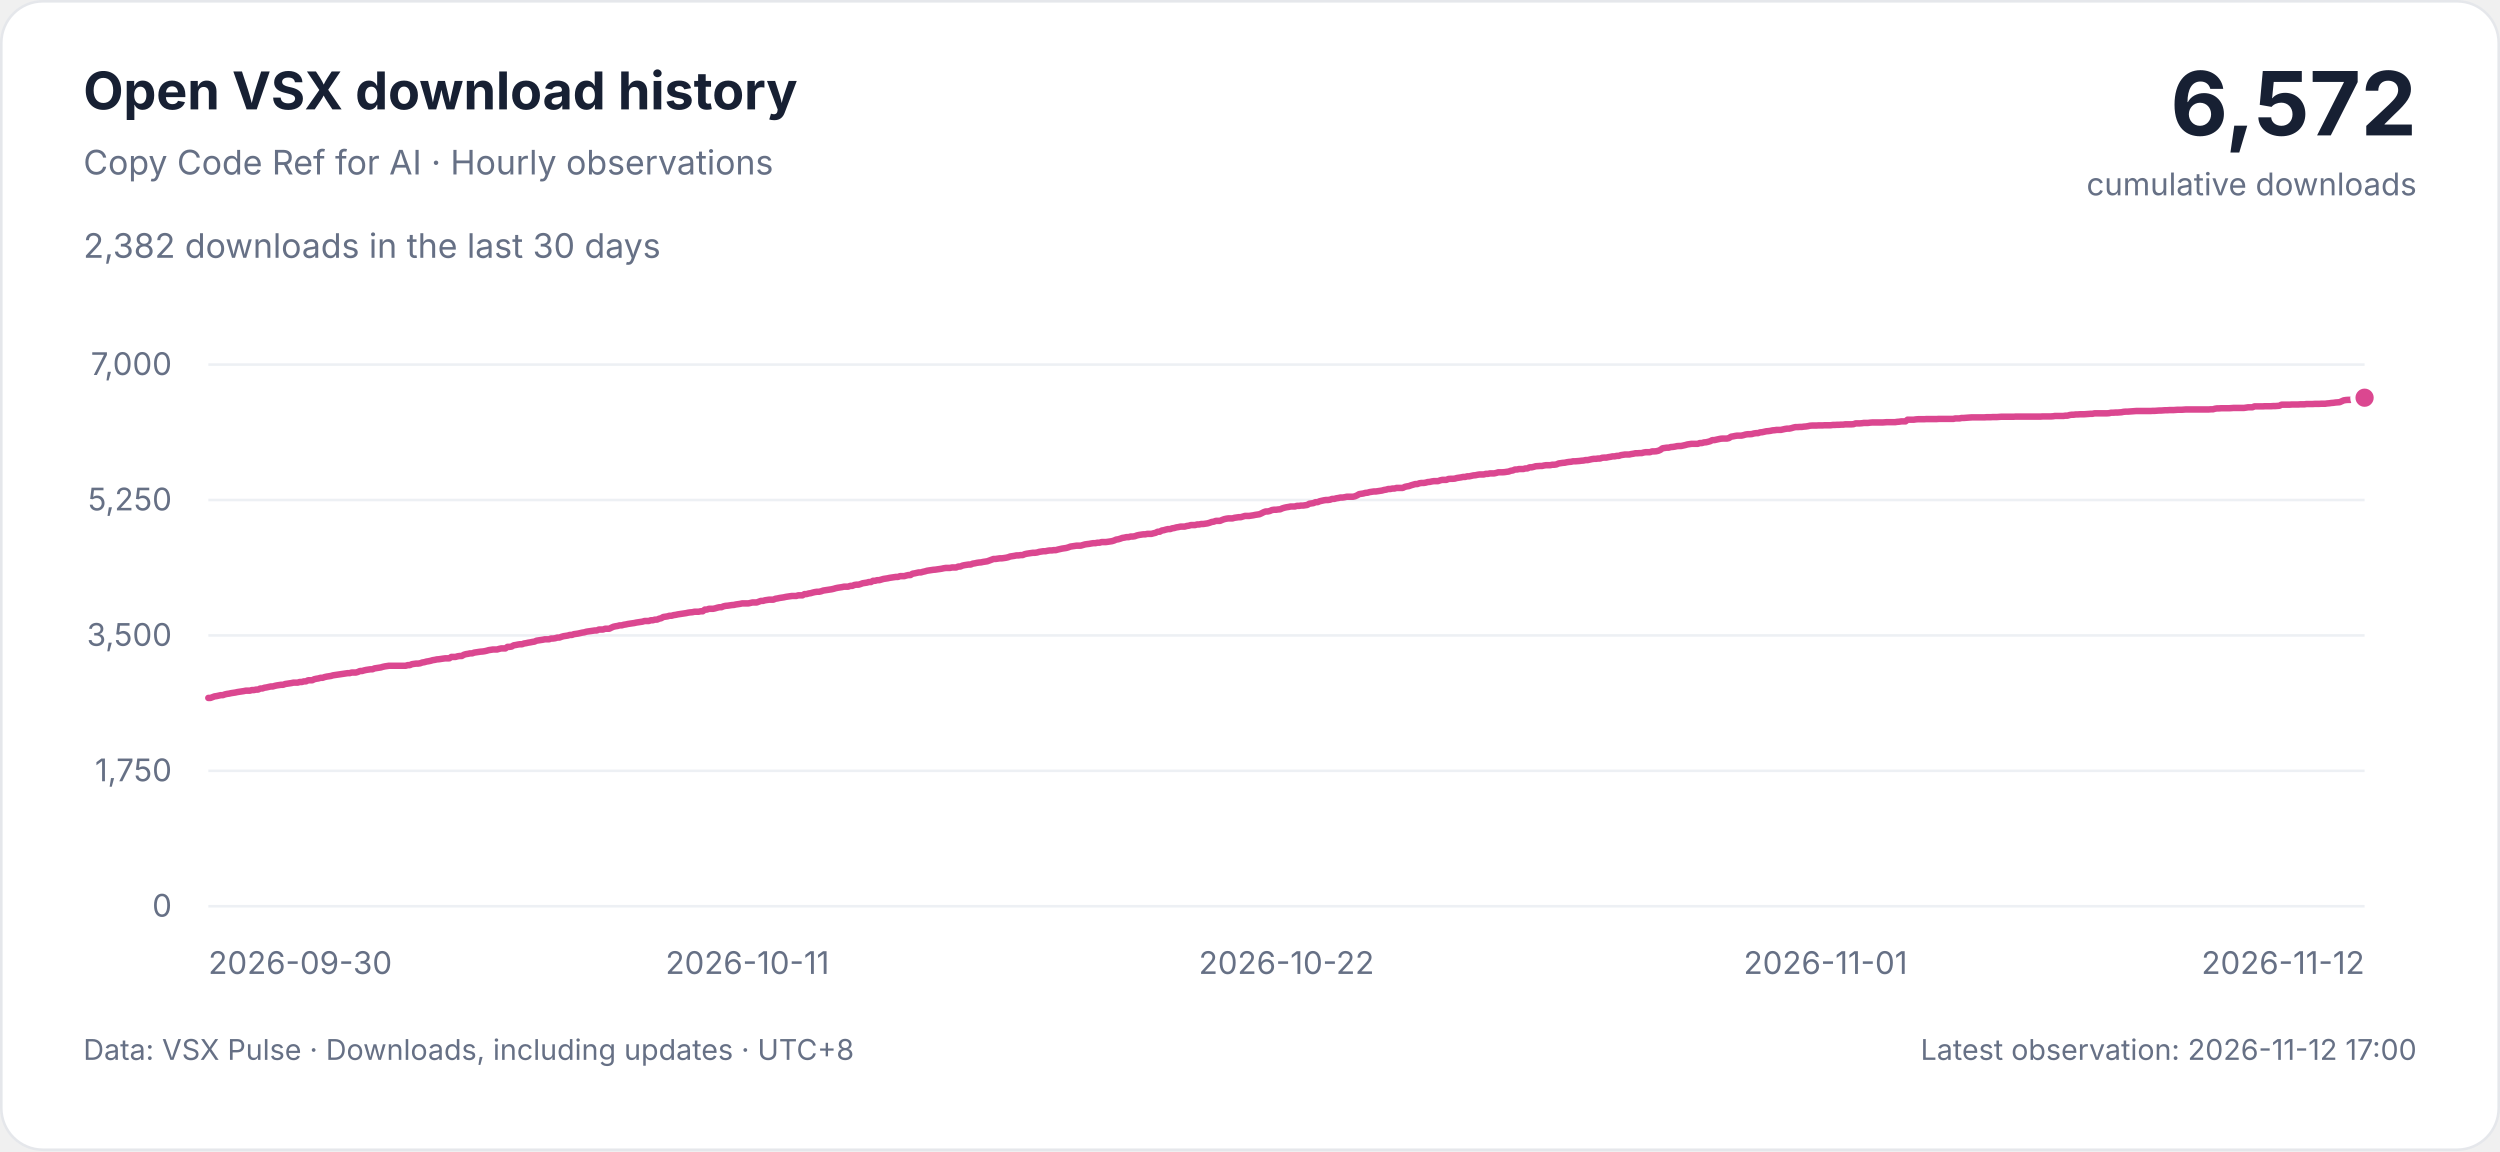
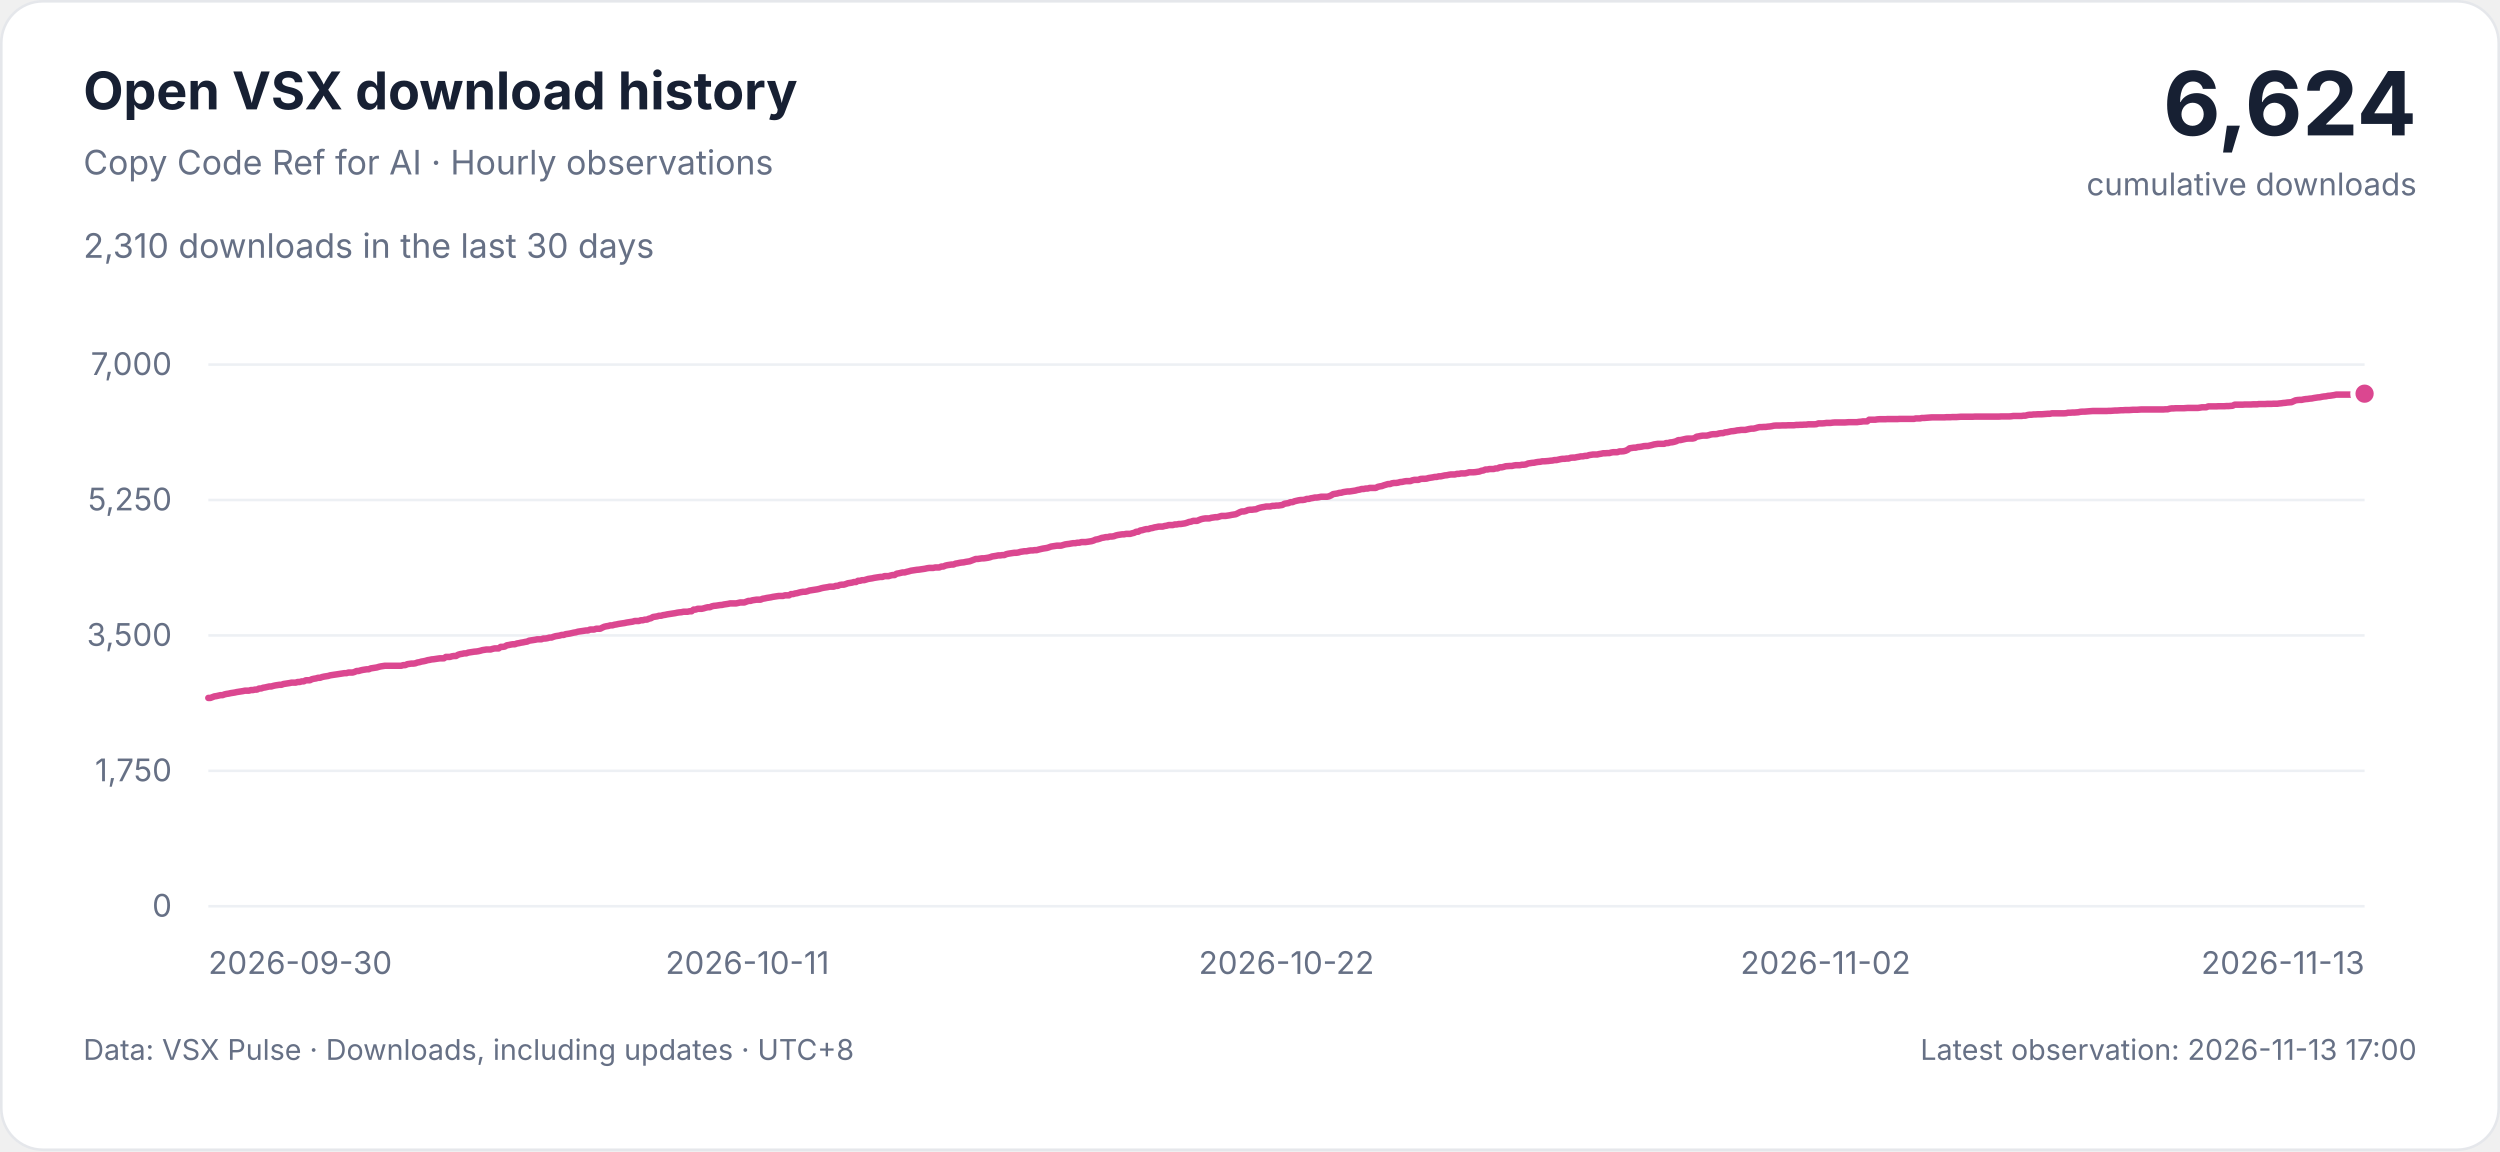
<svg xmlns="http://www.w3.org/2000/svg" width="960" height="442" viewBox="0 0 960 442" role="img" aria-labelledby="title description">
  <style>
    svg { font-family: -apple-system, BlinkMacSystemFont, 'Segoe UI', sans-serif; }
    .background { fill: #ffffff; stroke: #e5e7eb; }
    .heading, .total { fill: #172033; }
    .muted, .tick { fill: #667085; }
    .grid { stroke: #edf0f4; stroke-width: 1; }
    .curve { fill: none; stroke: #db4790; stroke-width: 2.5; stroke-linejoin: round; stroke-linecap: round; }
    .point { fill: #db4790; stroke: #ffffff; stroke-width: 2; }
    .tick { font-size: 12px; font-variant-numeric: tabular-nums; }
    @media (prefers-color-scheme: dark) {
      .background { fill: #0d1117; stroke: #30363d; }
      .heading, .total { fill: #e6edf3; }
      .muted, .tick { fill: #9da7b3; }
      .grid { stroke: #222b36; }
      .curve { stroke: #f477b6; }
      .point { fill: #f477b6; stroke: #0d1117; }
    }
  </style>
  <rect class="background" x="0.5" y="0.5" width="959" height="441" rx="16" />
  <text class="heading" x="32" y="42" font-size="20" font-weight="650">Open VSX download history</text>
  <text class="muted" x="32" y="67" font-size="13">Copy Code Ref for AI · Hourly observations</text>
-   <text class="muted" x="32" y="99" font-size="13">2,382 downloads in the last 30 days</text>
-   <text class="total" x="928" y="52" text-anchor="end" font-size="34" font-weight="700">6,572</text>
+   <text class="muted" x="32" y="99" font-size="13">2,310 downloads in the last 30 days</text>
+   <text class="total" x="928" y="52" text-anchor="end" font-size="34" font-weight="700">6,624</text>
  <text class="muted" x="928" y="75" text-anchor="end" font-size="12">cumulative downloads</text>
  <g>
    <line class="grid" x1="80" x2="908" y1="348" y2="348" />
    <text class="tick" x="66" y="352" text-anchor="end">0</text>
    <line class="grid" x1="80" x2="908" y1="296" y2="296" />
    <text class="tick" x="66" y="300" text-anchor="end">1,750</text>
    <line class="grid" x1="80" x2="908" y1="244" y2="244" />
    <text class="tick" x="66" y="248" text-anchor="end">3,500</text>
    <line class="grid" x1="80" x2="908" y1="192" y2="192" />
    <text class="tick" x="66" y="196" text-anchor="end">5,250</text>
    <line class="grid" x1="80" x2="908" y1="140" y2="140" />
    <text class="tick" x="66" y="144" text-anchor="end">7,000</text>
    <text class="tick" x="80" y="374" text-anchor="start">2026-09-30</text>
    <text class="tick" x="287" y="374" text-anchor="middle">2026-10-11</text>
    <text class="tick" x="494" y="374" text-anchor="middle">2026-10-22</text>
-     <text class="tick" x="701" y="374" text-anchor="middle">2026-11-01</text>
-     <text class="tick" x="908" y="374" text-anchor="end">2026-11-12</text>
-     <path class="curve" d="M80.00,268.01 L80.80,268.01 L81.60,267.71 L82.39,267.41 L83.19,267.30 L83.99,267.12 L84.79,266.94 L85.58,266.94 L86.38,266.64 L87.18,266.46 L87.98,266.35 L88.77,266.17 L89.57,266.05 L90.37,265.93 L91.17,265.75 L91.97,265.63 L92.76,265.51 L93.56,265.39 L94.36,265.22 L95.16,265.22 L95.95,265.22 L96.75,264.98 L97.55,264.98 L98.35,264.80 L99.14,264.80 L99.94,264.38 L100.74,264.38 L101.54,264.09 L102.34,263.97 L103.13,263.79 L103.93,263.61 L104.73,263.61 L105.53,263.37 L106.32,263.20 L107.12,263.08 L107.92,262.96 L108.72,262.96 L109.51,262.66 L110.31,262.54 L111.11,262.42 L111.91,262.30 L112.71,262.13 L113.50,262.13 L114.30,262.13 L115.10,261.89 L115.90,261.89 L116.69,261.65 L117.49,261.65 L118.29,261.23 L119.09,261.23 L119.88,261.23 L120.68,260.82 L121.48,260.64 L122.28,260.52 L123.08,260.28 L123.87,260.28 L124.67,259.99 L125.47,259.81 L126.27,259.69 L127.06,259.57 L127.86,259.33 L128.66,259.21 L129.46,259.09 L130.25,258.98 L131.05,258.86 L131.85,258.74 L132.65,258.62 L133.45,258.50 L134.24,258.50 L135.04,258.26 L135.84,258.26 L136.64,258.26 L137.43,258.03 L138.23,257.67 L139.03,257.67 L139.83,257.43 L140.62,257.25 L141.42,257.13 L142.22,257.01 L143.02,257.01 L143.82,256.66 L144.61,256.54 L145.41,256.42 L146.21,256.30 L147.01,256.06 L147.80,255.89 L148.60,255.77 L149.40,255.65 L150.20,255.65 L150.99,255.65 L151.79,255.65 L152.59,255.65 L153.39,255.65 L154.18,255.65 L154.98,255.65 L155.78,255.65 L156.58,255.41 L157.38,255.41 L158.17,255.05 L158.97,254.93 L159.77,254.82 L160.57,254.82 L161.36,254.70 L162.16,254.40 L162.96,254.28 L163.76,254.04 L164.55,253.92 L165.35,253.75 L166.15,253.51 L166.95,253.39 L167.75,253.21 L168.54,253.15 L169.34,253.03 L170.14,252.91 L170.94,252.80 L171.73,252.80 L172.53,252.80 L173.33,252.26 L174.13,252.26 L174.92,252.26 L175.72,252.02 L176.52,251.90 L177.32,251.90 L178.12,251.43 L178.91,251.19 L179.71,251.07 L180.51,250.89 L181.31,250.89 L182.10,250.60 L182.90,250.48 L183.70,250.36 L184.50,250.24 L185.29,250.18 L186.09,250.06 L186.89,249.88 L187.69,249.65 L188.49,249.53 L189.28,249.41 L190.08,249.41 L190.88,249.41 L191.68,249.17 L192.47,248.99 L193.27,248.99 L194.07,248.99 L194.87,248.40 L195.66,248.40 L196.46,248.28 L197.26,247.80 L198.06,247.68 L198.86,247.51 L199.65,247.39 L200.45,247.39 L201.25,247.09 L202.05,246.97 L202.84,246.79 L203.64,246.67 L204.44,246.50 L205.24,246.38 L206.03,246.02 L206.83,245.90 L207.63,245.78 L208.43,245.66 L209.23,245.49 L210.02,245.49 L210.82,245.49 L211.62,245.19 L212.42,245.19 L213.21,245.07 L214.01,244.83 L214.81,244.83 L215.61,244.53 L216.40,244.30 L217.20,244.18 L218.00,244.06 L218.80,243.82 L219.60,243.82 L220.39,243.52 L221.19,243.41 L221.99,243.29 L222.79,243.11 L223.58,242.93 L224.38,242.81 L225.18,242.57 L225.98,242.45 L226.77,242.34 L227.57,242.22 L228.37,242.10 L229.17,242.10 L229.97,241.74 L230.76,241.74 L231.56,241.74 L232.36,241.44 L233.16,241.44 L233.95,241.44 L234.75,241.03 L235.55,240.67 L236.35,240.49 L237.14,240.37 L237.94,240.14 L238.74,240.14 L239.54,239.90 L240.34,239.78 L241.13,239.60 L241.93,239.48 L242.73,239.36 L243.53,239.25 L244.32,239.07 L245.12,238.95 L245.92,238.83 L246.72,238.71 L247.51,238.47 L248.31,238.47 L249.11,238.47 L249.91,238.18 L250.71,238.18 L251.50,237.94 L252.30,237.94 L253.10,237.58 L253.90,237.40 L254.69,236.93 L255.49,236.81 L256.29,236.69 L257.09,236.45 L257.88,236.45 L258.68,236.21 L259.48,236.10 L260.28,235.92 L261.08,235.80 L261.87,235.68 L262.67,235.56 L263.47,235.44 L264.27,235.26 L265.06,235.15 L265.86,235.09 L266.66,234.91 L267.46,234.91 L268.25,234.91 L269.05,234.73 L269.85,234.73 L270.65,234.08 L271.45,234.08 L272.24,233.78 L273.04,233.78 L273.84,233.78 L274.64,233.60 L275.43,233.36 L276.23,233.18 L277.03,233.18 L277.83,232.83 L278.62,232.65 L279.42,232.59 L280.22,232.47 L281.02,232.35 L281.82,232.29 L282.61,232.11 L283.41,232.00 L284.21,231.88 L285.01,231.70 L285.80,231.70 L286.60,231.70 L287.40,231.70 L288.20,231.52 L288.99,231.34 L289.79,231.34 L290.59,231.34 L291.39,231.04 L292.18,230.75 L292.98,230.75 L293.78,230.51 L294.58,230.39 L295.38,230.27 L296.17,230.27 L296.97,230.27 L297.77,229.92 L298.57,229.80 L299.36,229.62 L300.16,229.50 L300.96,229.38 L301.76,229.20 L302.55,229.08 L303.35,228.96 L304.15,228.85 L304.95,228.85 L305.75,228.85 L306.54,228.61 L307.34,228.61 L308.14,228.61 L308.94,228.13 L309.73,228.13 L310.53,227.89 L311.33,227.78 L312.13,227.54 L312.92,227.36 L313.72,227.24 L314.52,227.24 L315.32,227.06 L316.12,226.77 L316.91,226.65 L317.71,226.53 L318.51,226.41 L319.31,226.29 L320.10,226.11 L320.90,225.87 L321.70,225.70 L322.50,225.58 L323.29,225.46 L324.09,225.28 L324.89,225.28 L325.69,225.28 L326.49,224.98 L327.28,224.98 L328.08,224.63 L328.88,224.51 L329.68,224.51 L330.47,224.27 L331.27,223.97 L332.07,223.85 L332.87,223.73 L333.66,223.50 L334.46,223.50 L335.26,223.02 L336.06,223.02 L336.86,222.78 L337.65,222.78 L338.45,222.55 L339.25,222.31 L340.05,222.19 L340.84,222.07 L341.64,221.89 L342.44,221.77 L343.24,221.65 L344.03,221.54 L344.83,221.54 L345.63,221.24 L346.43,221.24 L347.23,221.24 L348.02,221.00 L348.82,220.82 L349.62,220.82 L350.42,220.29 L351.21,220.17 L352.01,219.99 L352.81,219.81 L353.61,219.81 L354.40,219.57 L355.20,219.40 L356.00,219.16 L356.80,219.04 L357.60,218.92 L358.39,218.80 L359.19,218.74 L359.99,218.62 L360.79,218.51 L361.58,218.39 L362.38,218.21 L363.18,218.09 L363.98,218.09 L364.77,218.09 L365.57,217.91 L366.37,217.91 L367.17,217.91 L367.97,217.55 L368.76,217.55 L369.56,217.20 L370.36,217.02 L371.16,216.90 L371.95,216.78 L372.75,216.78 L373.55,216.43 L374.35,216.31 L375.14,216.13 L375.94,216.01 L376.74,215.95 L377.54,215.77 L378.34,215.65 L379.13,215.53 L379.93,215.24 L380.73,214.94 L381.53,214.64 L382.32,214.64 L383.12,214.52 L383.92,214.40 L384.72,214.40 L385.51,214.29 L386.31,214.17 L387.11,213.99 L387.91,213.69 L388.71,213.57 L389.50,213.45 L390.30,213.28 L391.10,213.28 L391.90,213.16 L392.69,213.16 L393.49,212.80 L394.29,212.62 L395.09,212.50 L395.88,212.38 L396.68,212.27 L397.48,212.27 L398.28,212.15 L399.08,211.91 L399.87,211.79 L400.67,211.67 L401.47,211.67 L402.27,211.49 L403.06,211.37 L403.86,211.37 L404.66,211.25 L405.46,211.25 L406.25,211.02 L407.05,210.84 L407.85,210.66 L408.65,210.54 L409.45,210.42 L410.24,210.19 L411.04,209.89 L411.84,209.77 L412.64,209.65 L413.43,209.53 L414.23,209.53 L415.03,209.53 L415.83,209.29 L416.62,209.06 L417.42,208.94 L418.22,208.85 L419.02,208.70 L419.82,208.58 L420.61,208.58 L421.41,208.40 L422.21,208.40 L423.01,208.16 L423.80,208.16 L424.60,208.16 L425.40,208.05 L426.20,207.93 L426.99,207.81 L427.79,207.57 L428.59,207.21 L429.39,207.09 L430.18,206.86 L430.98,206.56 L431.78,206.44 L432.58,206.26 L433.38,206.26 L434.17,206.03 L434.97,206.03 L435.77,205.91 L436.57,205.61 L437.36,205.43 L438.16,205.31 L438.96,205.19 L439.76,205.19 L440.55,205.01 L441.35,205.01 L442.15,205.01 L442.95,204.78 L443.75,204.60 L444.54,204.18 L445.34,204.18 L446.14,203.71 L446.94,203.59 L447.73,203.35 L448.53,203.17 L449.33,203.17 L450.13,202.88 L450.92,202.76 L451.72,202.52 L452.52,202.40 L453.32,202.22 L454.12,202.22 L454.91,202.22 L455.71,201.98 L456.51,201.87 L457.31,201.63 L458.10,201.63 L458.90,201.63 L459.70,201.39 L460.50,201.39 L461.29,201.21 L462.09,201.21 L462.89,201.09 L463.69,200.97 L464.49,200.74 L465.28,200.44 L466.08,200.32 L466.88,200.02 L467.68,200.02 L468.47,200.02 L469.27,199.67 L470.07,199.37 L470.87,199.19 L471.66,199.07 L472.46,199.07 L473.26,199.07 L474.06,198.83 L474.86,198.72 L475.65,198.60 L476.45,198.60 L477.25,198.36 L478.05,198.12 L478.84,198.12 L479.64,198.12 L480.44,198.00 L481.24,197.88 L482.03,197.71 L482.83,197.59 L483.63,197.47 L484.43,197.11 L485.23,196.69 L486.02,196.40 L486.82,196.40 L487.62,196.22 L488.42,195.86 L489.21,195.74 L490.01,195.74 L490.81,195.63 L491.61,195.57 L492.40,195.21 L493.20,194.97 L494.00,194.79 L494.80,194.67 L495.60,194.50 L496.39,194.50 L497.19,194.50 L497.99,194.26 L498.79,194.26 L499.58,194.14 L500.38,194.14 L501.18,194.02 L501.98,193.90 L502.77,193.43 L503.57,193.31 L504.37,193.19 L505.17,192.83 L505.97,192.83 L506.76,192.48 L507.56,192.30 L508.36,192.12 L509.16,192.00 L509.95,192.00 L510.75,191.88 L511.55,191.58 L512.35,191.58 L513.14,191.35 L513.94,191.23 L514.74,191.05 L515.54,191.05 L516.34,190.93 L517.13,190.75 L517.93,190.75 L518.73,190.75 L519.53,190.75 L520.32,190.57 L521.12,190.22 L521.92,189.74 L522.72,189.62 L523.51,189.50 L524.31,189.27 L525.11,189.21 L525.91,188.97 L526.71,188.85 L527.50,188.73 L528.30,188.73 L529.10,188.61 L529.90,188.49 L530.69,188.37 L531.49,188.14 L532.29,188.02 L533.09,187.78 L533.88,187.78 L534.68,187.60 L535.48,187.60 L536.28,187.36 L537.08,187.36 L537.87,187.36 L538.67,187.36 L539.47,186.95 L540.27,186.77 L541.06,186.65 L541.86,186.35 L542.66,186.12 L543.46,185.88 L544.25,185.88 L545.05,185.58 L545.85,185.46 L546.65,185.46 L547.45,185.34 L548.24,185.11 L549.04,185.05 L549.84,184.87 L550.64,184.75 L551.43,184.75 L552.23,184.75 L553.03,184.45 L553.83,184.27 L554.62,184.27 L555.42,184.27 L556.22,183.92 L557.02,183.86 L557.82,183.86 L558.61,183.80 L559.41,183.56 L560.21,183.44 L561.01,183.32 L561.80,183.15 L562.60,183.15 L563.40,182.91 L564.20,182.91 L564.99,182.73 L565.79,182.55 L566.59,182.49 L567.39,182.31 L568.18,182.19 L568.98,182.19 L569.78,182.19 L570.58,181.96 L571.38,181.96 L572.17,181.78 L572.97,181.78 L573.77,181.78 L574.57,181.60 L575.36,181.36 L576.16,181.36 L576.96,181.36 L577.76,181.30 L578.55,181.18 L579.35,181.07 L580.15,180.77 L580.95,180.65 L581.75,180.29 L582.54,180.29 L583.34,180.11 L584.14,180.11 L584.94,180.11 L585.73,179.88 L586.53,179.88 L587.33,179.46 L588.13,179.46 L588.92,179.28 L589.72,179.04 L590.52,178.99 L591.32,178.93 L592.12,178.93 L592.91,178.75 L593.71,178.63 L594.51,178.63 L595.31,178.63 L596.10,178.45 L596.90,178.45 L597.70,178.33 L598.50,177.97 L599.29,177.86 L600.09,177.74 L600.89,177.68 L601.69,177.50 L602.49,177.38 L603.28,177.32 L604.08,177.14 L604.88,177.14 L605.68,177.08 L606.47,177.02 L607.27,176.91 L608.07,176.85 L608.87,176.67 L609.66,176.67 L610.46,176.49 L611.26,176.31 L612.06,176.19 L612.86,176.19 L613.65,176.07 L614.45,176.07 L615.25,175.78 L616.05,175.72 L616.84,175.72 L617.64,175.54 L618.44,175.42 L619.24,175.24 L620.03,175.24 L620.83,175.06 L621.63,175.06 L622.43,174.77 L623.23,174.65 L624.02,174.53 L624.82,174.53 L625.62,174.53 L626.42,174.35 L627.21,174.23 L628.01,174.05 L628.81,174.05 L629.61,173.99 L630.40,173.99 L631.20,173.76 L632.00,173.64 L632.80,173.64 L633.60,173.64 L634.39,173.34 L635.19,173.34 L635.99,173.28 L636.79,173.10 L637.58,172.75 L638.38,172.15 L639.18,172.03 L639.98,171.91 L640.77,171.91 L641.57,171.68 L642.37,171.62 L643.17,171.50 L643.97,171.32 L644.76,171.26 L645.56,171.26 L646.36,171.08 L647.16,170.90 L647.95,170.67 L648.75,170.55 L649.55,170.43 L650.35,170.43 L651.14,170.43 L651.94,170.43 L652.74,170.13 L653.54,170.13 L654.34,169.89 L655.13,169.83 L655.93,169.65 L656.73,169.42 L657.53,169.00 L658.32,169.00 L659.12,168.82 L659.92,168.64 L660.72,168.47 L661.51,168.41 L662.31,168.41 L663.11,168.41 L663.91,168.23 L664.71,167.69 L665.50,167.57 L666.30,167.40 L667.10,167.28 L667.90,167.28 L668.69,167.28 L669.49,167.10 L670.29,166.86 L671.09,166.74 L671.88,166.74 L672.68,166.68 L673.48,166.45 L674.28,166.33 L675.08,166.33 L675.87,166.03 L676.67,165.97 L677.47,165.79 L678.27,165.61 L679.06,165.55 L679.86,165.44 L680.66,165.26 L681.46,165.20 L682.25,165.08 L683.05,165.08 L683.85,165.08 L684.65,164.90 L685.45,164.72 L686.24,164.60 L687.04,164.60 L687.84,164.43 L688.64,164.19 L689.43,164.01 L690.23,164.01 L691.03,163.95 L691.83,163.95 L692.62,163.83 L693.42,163.77 L694.22,163.65 L695.02,163.47 L695.82,163.41 L696.61,163.41 L697.41,163.41 L698.21,163.36 L699.01,163.36 L699.80,163.36 L700.60,163.30 L701.40,163.30 L702.20,163.30 L702.99,163.30 L703.79,163.18 L704.59,163.18 L705.39,163.12 L706.18,163.12 L706.98,163.06 L707.78,163.06 L708.58,162.94 L709.38,162.94 L710.17,162.94 L710.97,162.94 L711.77,162.88 L712.57,162.58 L713.36,162.58 L714.16,162.58 L714.96,162.52 L715.76,162.40 L716.55,162.40 L717.35,162.40 L718.15,162.29 L718.95,162.23 L719.75,162.23 L720.54,162.23 L721.34,162.23 L722.14,162.23 L722.94,162.23 L723.73,162.17 L724.53,162.11 L725.33,162.11 L726.13,162.11 L726.92,162.11 L727.72,162.11 L728.52,161.99 L729.32,161.93 L730.12,161.81 L730.91,161.81 L731.71,161.81 L732.51,161.16 L733.31,161.16 L734.10,161.16 L734.90,161.16 L735.70,161.04 L736.50,160.98 L737.29,160.98 L738.09,160.98 L738.89,160.98 L739.69,160.92 L740.49,160.92 L741.28,160.92 L742.08,160.92 L742.88,160.92 L743.68,160.92 L744.47,160.86 L745.27,160.86 L746.07,160.86 L746.87,160.86 L747.66,160.86 L748.46,160.86 L749.26,160.86 L750.06,160.86 L750.86,160.68 L751.65,160.68 L752.45,160.68 L753.25,160.50 L754.05,160.50 L754.84,160.44 L755.64,160.38 L756.44,160.32 L757.24,160.27 L758.03,160.27 L758.83,160.27 L759.63,160.27 L760.43,160.27 L761.23,160.27 L762.02,160.27 L762.82,160.21 L763.62,160.21 L764.42,160.21 L765.21,160.15 L766.01,160.15 L766.81,160.15 L767.61,160.09 L768.40,160.03 L769.20,160.03 L770.00,160.03 L770.80,160.03 L771.60,160.03 L772.39,160.03 L773.19,160.03 L773.99,159.97 L774.79,159.97 L775.58,159.97 L776.38,159.97 L777.18,159.97 L777.98,159.97 L778.77,159.97 L779.57,159.97 L780.37,159.97 L781.17,159.97 L781.97,159.97 L782.76,159.97 L783.56,159.97 L784.36,159.91 L785.16,159.91 L785.95,159.91 L786.75,159.91 L787.55,159.91 L788.35,159.85 L789.14,159.73 L789.94,159.73 L790.74,159.73 L791.54,159.73 L792.34,159.73 L793.13,159.61 L793.93,159.61 L794.73,159.37 L795.53,159.25 L796.32,159.25 L797.12,159.14 L797.92,159.14 L798.72,159.08 L799.51,159.08 L800.31,159.08 L801.11,159.02 L801.91,158.96 L802.71,158.90 L803.50,158.90 L804.30,158.72 L805.10,158.72 L805.90,158.72 L806.69,158.72 L807.49,158.72 L808.29,158.72 L809.09,158.72 L809.88,158.66 L810.68,158.48 L811.48,158.48 L812.28,158.42 L813.08,158.42 L813.87,158.36 L814.67,158.30 L815.47,158.13 L816.27,158.07 L817.06,158.07 L817.86,158.01 L818.66,157.95 L819.46,157.89 L820.25,157.83 L821.05,157.83 L821.85,157.83 L822.65,157.83 L823.45,157.83 L824.24,157.83 L825.04,157.83 L825.84,157.83 L826.64,157.77 L827.43,157.77 L828.23,157.71 L829.03,157.65 L829.83,157.65 L830.62,157.59 L831.42,157.53 L832.22,157.53 L833.02,157.47 L833.82,157.47 L834.61,157.47 L835.41,157.41 L836.21,157.35 L837.01,157.35 L837.80,157.35 L838.60,157.29 L839.40,157.23 L840.20,157.23 L840.99,157.23 L841.79,157.23 L842.59,157.23 L843.39,157.23 L844.18,157.23 L844.98,157.23 L845.78,157.23 L846.58,157.23 L847.38,157.23 L848.17,157.23 L848.97,157.17 L849.77,157.17 L850.57,156.94 L851.36,156.82 L852.16,156.82 L852.96,156.76 L853.76,156.76 L854.55,156.76 L855.35,156.76 L856.15,156.76 L856.95,156.70 L857.75,156.64 L858.54,156.64 L859.34,156.64 L860.14,156.64 L860.94,156.64 L861.73,156.64 L862.53,156.52 L863.33,156.40 L864.13,156.40 L864.92,156.40 L865.72,156.05 L866.52,156.05 L867.32,156.05 L868.12,156.05 L868.91,156.05 L869.71,155.99 L870.51,155.99 L871.31,155.99 L872.10,155.99 L872.90,155.93 L873.70,155.93 L874.50,155.87 L875.29,155.81 L876.09,155.39 L876.89,155.39 L877.69,155.39 L878.49,155.39 L879.28,155.39 L880.08,155.33 L880.88,155.33 L881.68,155.33 L882.47,155.33 L883.27,155.27 L884.07,155.27 L884.87,155.27 L885.66,155.15 L886.46,155.15 L887.26,155.15 L888.06,155.15 L888.86,155.09 L889.65,155.09 L890.45,155.09 L891.25,155.04 L892.05,155.04 L892.84,155.04 L893.64,154.92 L894.44,154.86 L895.24,154.74 L896.03,154.68 L896.83,154.56 L897.63,154.50 L898.43,154.44 L899.23,154.08 L900.02,153.73 L900.82,153.61 L901.62,153.55 L902.42,153.55 L903.21,153.37 L904.01,153.25 L904.81,153.19 L905.61,153.07 L906.40,153.01 L907.20,152.84 L908.00,152.72" />
-     <circle class="point" cx="908.00" cy="152.72" r="4.5" />
+     <text class="tick" x="701" y="374" text-anchor="middle">2026-11-02</text>
+     <text class="tick" x="908" y="374" text-anchor="end">2026-11-13</text>
+     <path class="curve" d="M80.00,268.01 L80.78,268.01 L81.56,267.71 L82.34,267.41 L83.12,267.30 L83.90,267.12 L84.68,266.94 L85.46,266.94 L86.24,266.64 L87.02,266.46 L87.80,266.35 L88.58,266.17 L89.36,266.05 L90.14,265.93 L90.92,265.75 L91.69,265.63 L92.47,265.51 L93.25,265.39 L94.03,265.22 L94.81,265.22 L95.59,265.22 L96.37,264.98 L97.15,264.98 L97.93,264.80 L98.71,264.80 L99.49,264.38 L100.27,264.38 L101.05,264.09 L101.83,263.97 L102.61,263.79 L103.39,263.61 L104.17,263.61 L104.95,263.37 L105.73,263.20 L106.51,263.08 L107.29,262.96 L108.07,262.96 L108.85,262.66 L109.63,262.54 L110.41,262.42 L111.19,262.30 L111.97,262.13 L112.75,262.13 L113.53,262.13 L114.31,261.89 L115.08,261.89 L115.86,261.65 L116.64,261.65 L117.42,261.23 L118.20,261.23 L118.98,261.23 L119.76,260.82 L120.54,260.64 L121.32,260.52 L122.10,260.28 L122.88,260.28 L123.66,259.99 L124.44,259.81 L125.22,259.69 L126.00,259.57 L126.78,259.33 L127.56,259.21 L128.34,259.09 L129.12,258.98 L129.90,258.86 L130.68,258.74 L131.46,258.62 L132.24,258.50 L133.02,258.50 L133.80,258.26 L134.58,258.26 L135.36,258.26 L136.14,258.03 L136.92,257.67 L137.69,257.67 L138.47,257.43 L139.25,257.25 L140.03,257.13 L140.81,257.01 L141.59,257.01 L142.37,256.66 L143.15,256.54 L143.93,256.42 L144.71,256.30 L145.49,256.06 L146.27,255.89 L147.05,255.77 L147.83,255.65 L148.61,255.65 L149.39,255.65 L150.17,255.65 L150.95,255.65 L151.73,255.65 L152.51,255.65 L153.29,255.65 L154.07,255.65 L154.85,255.41 L155.63,255.41 L156.41,255.05 L157.19,254.93 L157.97,254.82 L158.75,254.82 L159.53,254.70 L160.31,254.40 L161.08,254.28 L161.86,254.04 L162.64,253.92 L163.42,253.75 L164.20,253.51 L164.98,253.39 L165.76,253.21 L166.54,253.15 L167.32,253.03 L168.10,252.91 L168.88,252.80 L169.66,252.80 L170.44,252.80 L171.22,252.26 L172.00,252.26 L172.78,252.26 L173.56,252.02 L174.34,251.90 L175.12,251.90 L175.90,251.43 L176.68,251.19 L177.46,251.07 L178.24,250.89 L179.02,250.89 L179.80,250.60 L180.58,250.48 L181.36,250.36 L182.14,250.24 L182.92,250.18 L183.69,250.06 L184.47,249.88 L185.25,249.65 L186.03,249.53 L186.81,249.41 L187.59,249.41 L188.37,249.41 L189.15,249.17 L189.93,248.99 L190.71,248.99 L191.49,248.99 L192.27,248.40 L193.05,248.40 L193.83,248.28 L194.61,247.80 L195.39,247.68 L196.17,247.51 L196.95,247.39 L197.73,247.39 L198.51,247.09 L199.29,246.97 L200.07,246.79 L200.85,246.67 L201.63,246.50 L202.41,246.38 L203.19,246.02 L203.97,245.90 L204.75,245.78 L205.53,245.66 L206.31,245.49 L207.08,245.49 L207.86,245.49 L208.64,245.19 L209.42,245.19 L210.20,245.07 L210.98,244.83 L211.76,244.83 L212.54,244.53 L213.32,244.30 L214.10,244.18 L214.88,244.06 L215.66,243.82 L216.44,243.82 L217.22,243.52 L218.00,243.41 L218.78,243.29 L219.56,243.11 L220.34,242.93 L221.12,242.81 L221.90,242.57 L222.68,242.45 L223.46,242.34 L224.24,242.22 L225.02,242.10 L225.80,242.10 L226.58,241.74 L227.36,241.74 L228.14,241.74 L228.92,241.44 L229.69,241.44 L230.47,241.44 L231.25,241.03 L232.03,240.67 L232.81,240.49 L233.59,240.37 L234.37,240.14 L235.15,240.14 L235.93,239.90 L236.71,239.78 L237.49,239.60 L238.27,239.48 L239.05,239.36 L239.83,239.25 L240.61,239.07 L241.39,238.95 L242.17,238.83 L242.95,238.71 L243.73,238.47 L244.51,238.47 L245.29,238.47 L246.07,238.18 L246.85,238.18 L247.63,237.94 L248.41,237.94 L249.19,237.58 L249.97,237.40 L250.75,236.93 L251.53,236.81 L252.31,236.69 L253.08,236.45 L253.86,236.45 L254.64,236.21 L255.42,236.10 L256.20,235.92 L256.98,235.80 L257.76,235.68 L258.54,235.56 L259.32,235.44 L260.10,235.26 L260.88,235.15 L261.66,235.09 L262.44,234.91 L263.22,234.91 L264.00,234.91 L264.78,234.73 L265.56,234.73 L266.34,234.08 L267.12,234.08 L267.90,233.78 L268.68,233.78 L269.46,233.78 L270.24,233.60 L271.02,233.36 L271.80,233.18 L272.58,233.18 L273.36,232.83 L274.14,232.65 L274.92,232.59 L275.69,232.47 L276.47,232.35 L277.25,232.29 L278.03,232.11 L278.81,232.00 L279.59,231.88 L280.37,231.70 L281.15,231.70 L281.93,231.70 L282.71,231.70 L283.49,231.52 L284.27,231.34 L285.05,231.34 L285.83,231.34 L286.61,231.04 L287.39,230.75 L288.17,230.75 L288.95,230.51 L289.73,230.39 L290.51,230.27 L291.29,230.27 L292.07,230.27 L292.85,229.92 L293.63,229.80 L294.41,229.62 L295.19,229.50 L295.97,229.38 L296.75,229.20 L297.53,229.08 L298.31,228.96 L299.08,228.85 L299.86,228.85 L300.64,228.85 L301.42,228.61 L302.20,228.61 L302.98,228.61 L303.76,228.13 L304.54,228.13 L305.32,227.89 L306.10,227.78 L306.88,227.54 L307.66,227.36 L308.44,227.24 L309.22,227.24 L310.00,227.06 L310.78,226.77 L311.56,226.65 L312.34,226.53 L313.12,226.41 L313.90,226.29 L314.68,226.11 L315.46,225.87 L316.24,225.70 L317.02,225.58 L317.80,225.46 L318.58,225.28 L319.36,225.28 L320.14,225.28 L320.92,224.98 L321.69,224.98 L322.47,224.63 L323.25,224.51 L324.03,224.51 L324.81,224.27 L325.59,223.97 L326.37,223.85 L327.15,223.73 L327.93,223.50 L328.71,223.50 L329.49,223.02 L330.27,223.02 L331.05,222.78 L331.83,222.78 L332.61,222.55 L333.39,222.31 L334.17,222.19 L334.95,222.07 L335.73,221.89 L336.51,221.77 L337.29,221.65 L338.07,221.54 L338.85,221.54 L339.63,221.24 L340.41,221.24 L341.19,221.24 L341.97,221.00 L342.75,220.82 L343.53,220.82 L344.31,220.29 L345.08,220.17 L345.86,219.99 L346.64,219.81 L347.42,219.81 L348.20,219.57 L348.98,219.40 L349.76,219.16 L350.54,219.04 L351.32,218.92 L352.10,218.80 L352.88,218.74 L353.66,218.62 L354.44,218.51 L355.22,218.39 L356.00,218.21 L356.78,218.09 L357.56,218.09 L358.34,218.09 L359.12,217.91 L359.90,217.91 L360.68,217.91 L361.46,217.55 L362.24,217.55 L363.02,217.20 L363.80,217.02 L364.58,216.90 L365.36,216.78 L366.14,216.78 L366.92,216.43 L367.69,216.31 L368.47,216.13 L369.25,216.01 L370.03,215.95 L370.81,215.77 L371.59,215.65 L372.37,215.53 L373.15,215.24 L373.93,214.94 L374.71,214.64 L375.49,214.64 L376.27,214.52 L377.05,214.40 L377.83,214.40 L378.61,214.29 L379.39,214.17 L380.17,213.99 L380.95,213.69 L381.73,213.57 L382.51,213.45 L383.29,213.28 L384.07,213.28 L384.85,213.16 L385.63,213.16 L386.41,212.80 L387.19,212.62 L387.97,212.50 L388.75,212.38 L389.53,212.27 L390.31,212.27 L391.08,212.15 L391.86,211.91 L392.64,211.79 L393.42,211.67 L394.20,211.67 L394.98,211.49 L395.76,211.37 L396.54,211.37 L397.32,211.25 L398.10,211.25 L398.88,211.02 L399.66,210.84 L400.44,210.66 L401.22,210.54 L402.00,210.42 L402.78,210.19 L403.56,209.89 L404.34,209.77 L405.12,209.65 L405.90,209.53 L406.68,209.53 L407.46,209.53 L408.24,209.29 L409.02,209.06 L409.80,208.94 L410.58,208.85 L411.36,208.70 L412.14,208.58 L412.92,208.58 L413.69,208.40 L414.47,208.40 L415.25,208.16 L416.03,208.16 L416.81,208.16 L417.59,208.05 L418.37,207.93 L419.15,207.81 L419.93,207.57 L420.71,207.21 L421.49,207.09 L422.27,206.86 L423.05,206.56 L423.83,206.44 L424.61,206.26 L425.39,206.26 L426.17,206.03 L426.95,206.03 L427.73,205.91 L428.51,205.61 L429.29,205.43 L430.07,205.31 L430.85,205.19 L431.63,205.19 L432.41,205.01 L433.19,205.01 L433.97,205.01 L434.75,204.78 L435.53,204.60 L436.31,204.18 L437.08,204.18 L437.86,203.71 L438.64,203.59 L439.42,203.35 L440.20,203.17 L440.98,203.17 L441.76,202.88 L442.54,202.76 L443.32,202.52 L444.10,202.40 L444.88,202.22 L445.66,202.22 L446.44,202.22 L447.22,201.98 L448.00,201.87 L448.78,201.63 L449.56,201.63 L450.34,201.63 L451.12,201.39 L451.90,201.39 L452.68,201.21 L453.46,201.21 L454.24,201.09 L455.02,200.97 L455.80,200.74 L456.58,200.44 L457.36,200.32 L458.14,200.02 L458.92,200.02 L459.69,200.02 L460.47,199.67 L461.25,199.37 L462.03,199.19 L462.81,199.07 L463.59,199.07 L464.37,199.07 L465.15,198.83 L465.93,198.72 L466.71,198.60 L467.49,198.60 L468.27,198.36 L469.05,198.12 L469.83,198.12 L470.61,198.12 L471.39,198.00 L472.17,197.88 L472.95,197.71 L473.73,197.59 L474.51,197.47 L475.29,197.11 L476.07,196.69 L476.85,196.40 L477.63,196.40 L478.41,196.22 L479.19,195.86 L479.97,195.74 L480.75,195.74 L481.53,195.63 L482.31,195.57 L483.08,195.21 L483.86,194.97 L484.64,194.79 L485.42,194.67 L486.20,194.50 L486.98,194.50 L487.76,194.50 L488.54,194.26 L489.32,194.26 L490.10,194.14 L490.88,194.14 L491.66,194.02 L492.44,193.90 L493.22,193.43 L494.00,193.31 L494.78,193.19 L495.56,192.83 L496.34,192.83 L497.12,192.48 L497.90,192.30 L498.68,192.12 L499.46,192.00 L500.24,192.00 L501.02,191.88 L501.80,191.58 L502.58,191.58 L503.36,191.35 L504.14,191.23 L504.92,191.05 L505.69,191.05 L506.47,190.93 L507.25,190.75 L508.03,190.75 L508.81,190.75 L509.59,190.75 L510.37,190.57 L511.15,190.22 L511.93,189.74 L512.71,189.62 L513.49,189.50 L514.27,189.27 L515.05,189.21 L515.83,188.97 L516.61,188.85 L517.39,188.73 L518.17,188.73 L518.95,188.61 L519.73,188.49 L520.51,188.37 L521.29,188.14 L522.07,188.02 L522.85,187.78 L523.63,187.78 L524.41,187.60 L525.19,187.60 L525.97,187.36 L526.75,187.36 L527.53,187.36 L528.31,187.36 L529.08,186.95 L529.86,186.77 L530.64,186.65 L531.42,186.35 L532.20,186.12 L532.98,185.88 L533.76,185.88 L534.54,185.58 L535.32,185.46 L536.10,185.46 L536.88,185.34 L537.66,185.11 L538.44,185.05 L539.22,184.87 L540.00,184.75 L540.78,184.75 L541.56,184.75 L542.34,184.45 L543.12,184.27 L543.90,184.27 L544.68,184.27 L545.46,183.92 L546.24,183.86 L547.02,183.86 L547.80,183.80 L548.58,183.56 L549.36,183.44 L550.14,183.32 L550.92,183.15 L551.69,183.15 L552.47,182.91 L553.25,182.91 L554.03,182.73 L554.81,182.55 L555.59,182.49 L556.37,182.31 L557.15,182.19 L557.93,182.19 L558.71,182.19 L559.49,181.96 L560.27,181.96 L561.05,181.78 L561.83,181.78 L562.61,181.78 L563.39,181.60 L564.17,181.36 L564.95,181.36 L565.73,181.36 L566.51,181.30 L567.29,181.18 L568.07,181.07 L568.85,180.77 L569.63,180.65 L570.41,180.29 L571.19,180.29 L571.97,180.11 L572.75,180.11 L573.53,180.11 L574.31,179.88 L575.08,179.88 L575.86,179.46 L576.64,179.46 L577.42,179.28 L578.20,179.04 L578.98,178.99 L579.76,178.93 L580.54,178.93 L581.32,178.75 L582.10,178.63 L582.88,178.63 L583.66,178.63 L584.44,178.45 L585.22,178.45 L586.00,178.33 L586.78,177.97 L587.56,177.86 L588.34,177.74 L589.12,177.68 L589.90,177.50 L590.68,177.38 L591.46,177.32 L592.24,177.14 L593.02,177.14 L593.80,177.08 L594.58,177.02 L595.36,176.91 L596.14,176.85 L596.92,176.67 L597.69,176.67 L598.47,176.49 L599.25,176.31 L600.03,176.19 L600.81,176.19 L601.59,176.07 L602.37,176.07 L603.15,175.78 L603.93,175.72 L604.71,175.72 L605.49,175.54 L606.27,175.42 L607.05,175.24 L607.83,175.24 L608.61,175.06 L609.39,175.06 L610.17,174.77 L610.95,174.65 L611.73,174.53 L612.51,174.53 L613.29,174.53 L614.07,174.35 L614.85,174.23 L615.63,174.05 L616.41,174.05 L617.19,173.99 L617.97,173.99 L618.75,173.76 L619.53,173.64 L620.31,173.64 L621.08,173.64 L621.86,173.34 L622.64,173.34 L623.42,173.28 L624.20,173.10 L624.98,172.75 L625.76,172.15 L626.54,172.03 L627.32,171.91 L628.10,171.91 L628.88,171.68 L629.66,171.62 L630.44,171.50 L631.22,171.32 L632.00,171.26 L632.78,171.26 L633.56,171.08 L634.34,170.90 L635.12,170.67 L635.90,170.55 L636.68,170.43 L637.46,170.43 L638.24,170.43 L639.02,170.43 L639.80,170.13 L640.58,170.13 L641.36,169.89 L642.14,169.83 L642.92,169.65 L643.69,169.42 L644.47,169.00 L645.25,169.00 L646.03,168.82 L646.81,168.64 L647.59,168.47 L648.37,168.41 L649.15,168.41 L649.93,168.41 L650.71,168.23 L651.49,167.69 L652.27,167.57 L653.05,167.40 L653.83,167.28 L654.61,167.28 L655.39,167.28 L656.17,167.10 L656.95,166.86 L657.73,166.74 L658.51,166.74 L659.29,166.68 L660.07,166.45 L660.85,166.33 L661.63,166.33 L662.41,166.03 L663.19,165.97 L663.97,165.79 L664.75,165.61 L665.53,165.55 L666.31,165.44 L667.08,165.26 L667.86,165.20 L668.64,165.08 L669.42,165.08 L670.20,165.08 L670.98,164.90 L671.76,164.72 L672.54,164.60 L673.32,164.60 L674.10,164.43 L674.88,164.19 L675.66,164.01 L676.44,164.01 L677.22,163.95 L678.00,163.95 L678.78,163.83 L679.56,163.77 L680.34,163.65 L681.12,163.47 L681.90,163.41 L682.68,163.41 L683.46,163.41 L684.24,163.36 L685.02,163.36 L685.80,163.36 L686.58,163.30 L687.36,163.30 L688.14,163.30 L688.92,163.30 L689.69,163.18 L690.47,163.18 L691.25,163.12 L692.03,163.12 L692.81,163.06 L693.59,163.06 L694.37,162.94 L695.15,162.94 L695.93,162.94 L696.71,162.94 L697.49,162.88 L698.27,162.58 L699.05,162.58 L699.83,162.58 L700.61,162.52 L701.39,162.40 L702.17,162.40 L702.95,162.40 L703.73,162.29 L704.51,162.23 L705.29,162.23 L706.07,162.23 L706.85,162.23 L707.63,162.23 L708.41,162.23 L709.19,162.17 L709.97,162.11 L710.75,162.11 L711.53,162.11 L712.31,162.11 L713.08,162.11 L713.86,161.99 L714.64,161.93 L715.42,161.81 L716.20,161.81 L716.98,161.81 L717.76,161.16 L718.54,161.16 L719.32,161.16 L720.10,161.16 L720.88,161.04 L721.66,160.98 L722.44,160.98 L723.22,160.98 L724.00,160.98 L724.78,160.92 L725.56,160.92 L726.34,160.92 L727.12,160.92 L727.90,160.92 L728.68,160.92 L729.46,160.86 L730.24,160.86 L731.02,160.86 L731.80,160.86 L732.58,160.86 L733.36,160.86 L734.14,160.86 L734.92,160.86 L735.69,160.68 L736.47,160.68 L737.25,160.68 L738.03,160.50 L738.81,160.50 L739.59,160.44 L740.37,160.38 L741.15,160.32 L741.93,160.27 L742.71,160.27 L743.49,160.27 L744.27,160.27 L745.05,160.27 L745.83,160.27 L746.61,160.27 L747.39,160.21 L748.17,160.21 L748.95,160.21 L749.73,160.15 L750.51,160.15 L751.29,160.15 L752.07,160.09 L752.85,160.03 L753.63,160.03 L754.41,160.03 L755.19,160.03 L755.97,160.03 L756.75,160.03 L757.53,160.03 L758.31,159.97 L759.08,159.97 L759.86,159.97 L760.64,159.97 L761.42,159.97 L762.20,159.97 L762.98,159.97 L763.76,159.97 L764.54,159.97 L765.32,159.97 L766.10,159.97 L766.88,159.97 L767.66,159.97 L768.44,159.91 L769.22,159.91 L770.00,159.91 L770.78,159.91 L771.56,159.91 L772.34,159.85 L773.12,159.73 L773.90,159.73 L774.68,159.73 L775.46,159.73 L776.24,159.73 L777.02,159.61 L777.80,159.61 L778.58,159.37 L779.36,159.25 L780.14,159.25 L780.92,159.14 L781.69,159.14 L782.47,159.08 L783.25,159.08 L784.03,159.08 L784.81,159.02 L785.59,158.96 L786.37,158.90 L787.15,158.90 L787.93,158.72 L788.71,158.72 L789.49,158.72 L790.27,158.72 L791.05,158.72 L791.83,158.72 L792.61,158.72 L793.39,158.66 L794.17,158.48 L794.95,158.48 L795.73,158.42 L796.51,158.42 L797.29,158.36 L798.07,158.30 L798.85,158.13 L799.63,158.07 L800.41,158.07 L801.19,158.01 L801.97,157.95 L802.75,157.89 L803.53,157.83 L804.31,157.83 L805.08,157.83 L805.86,157.83 L806.64,157.83 L807.42,157.83 L808.20,157.83 L808.98,157.83 L809.76,157.77 L810.54,157.77 L811.32,157.71 L812.10,157.65 L812.88,157.65 L813.66,157.59 L814.44,157.53 L815.22,157.53 L816.00,157.47 L816.78,157.47 L817.56,157.47 L818.34,157.41 L819.12,157.35 L819.90,157.35 L820.68,157.35 L821.46,157.29 L822.24,157.23 L823.02,157.23 L823.80,157.23 L824.58,157.23 L825.36,157.23 L826.14,157.23 L826.92,157.23 L827.69,157.23 L828.47,157.23 L829.25,157.23 L830.03,157.23 L830.81,157.23 L831.59,157.17 L832.37,157.17 L833.15,156.94 L833.93,156.82 L834.71,156.82 L835.49,156.76 L836.27,156.76 L837.05,156.76 L837.83,156.76 L838.61,156.76 L839.39,156.70 L840.17,156.64 L840.95,156.64 L841.73,156.64 L842.51,156.64 L843.29,156.64 L844.07,156.64 L844.85,156.52 L845.63,156.40 L846.41,156.40 L847.19,156.40 L847.97,156.05 L848.75,156.05 L849.53,156.05 L850.31,156.05 L851.08,156.05 L851.86,155.99 L852.64,155.99 L853.42,155.99 L854.20,155.99 L854.98,155.93 L855.76,155.93 L856.54,155.87 L857.32,155.81 L858.10,155.39 L858.88,155.39 L859.66,155.39 L860.44,155.39 L861.22,155.39 L862.00,155.33 L862.78,155.33 L863.56,155.33 L864.34,155.33 L865.12,155.27 L865.90,155.27 L866.68,155.27 L867.46,155.15 L868.24,155.15 L869.02,155.15 L869.80,155.15 L870.58,155.09 L871.36,155.09 L872.14,155.09 L872.92,155.04 L873.69,155.04 L874.47,155.04 L875.25,154.92 L876.03,154.86 L876.81,154.74 L877.59,154.68 L878.37,154.56 L879.15,154.50 L879.93,154.44 L880.71,154.08 L881.49,153.73 L882.27,153.61 L883.05,153.55 L883.83,153.55 L884.61,153.37 L885.39,153.25 L886.17,153.19 L886.95,153.07 L887.73,153.01 L888.51,152.84 L889.29,152.72 L890.07,152.60 L890.85,152.54 L891.63,152.36 L892.41,152.24 L893.19,152.18 L893.97,152.00 L894.75,151.95 L895.53,151.83 L896.31,151.71 L897.08,151.53 L897.86,151.53 L898.64,151.53 L899.42,151.53 L900.20,151.53 L900.98,151.53 L901.76,151.53 L902.54,151.53 L903.32,151.53 L904.10,151.35 L904.88,151.35 L905.66,151.29 L906.44,151.29 L907.22,151.29 L908.00,151.17" />
+     <circle class="point" cx="908.00" cy="151.17" r="4.5" />
  </g>
  <text class="muted" x="32" y="407" font-size="11">Data: VSX Pulse · Downloads, including updates · UTC+8</text>
-   <text class="muted" x="928" y="407" text-anchor="end" font-size="11">Latest observation: 2026-11-12 17:00</text>
+   <text class="muted" x="928" y="407" text-anchor="end" font-size="11">Latest observation: 2026-11-13 17:00</text>
</svg>
